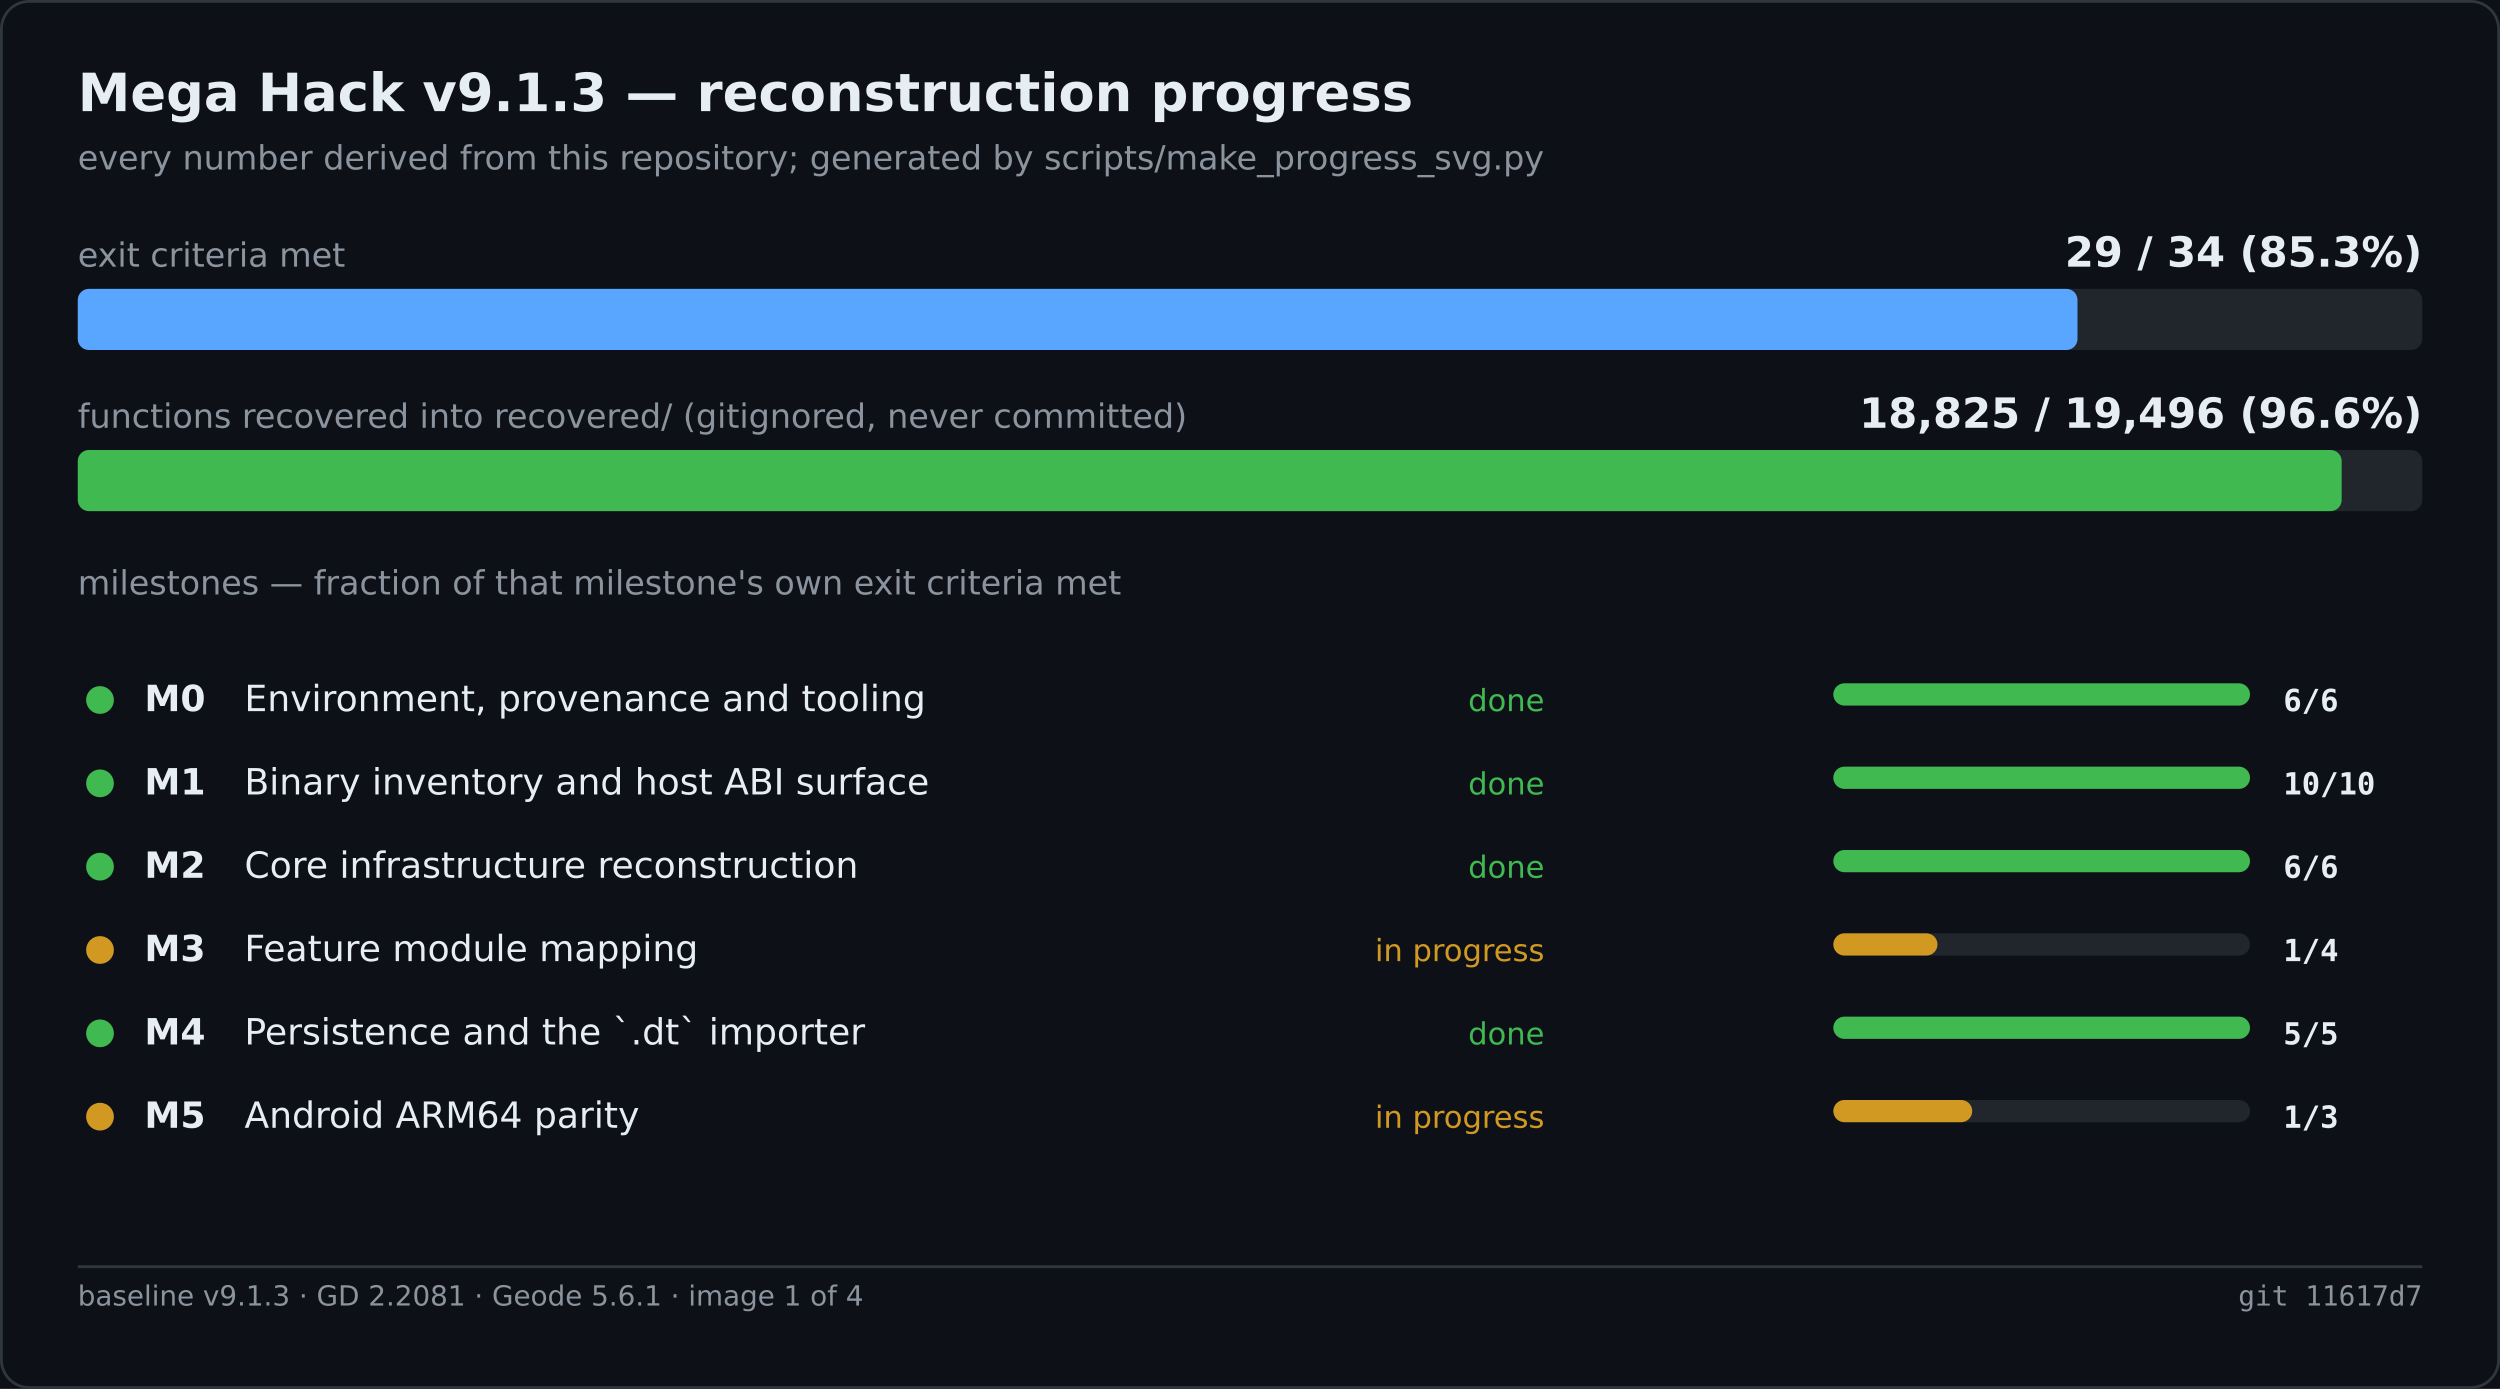
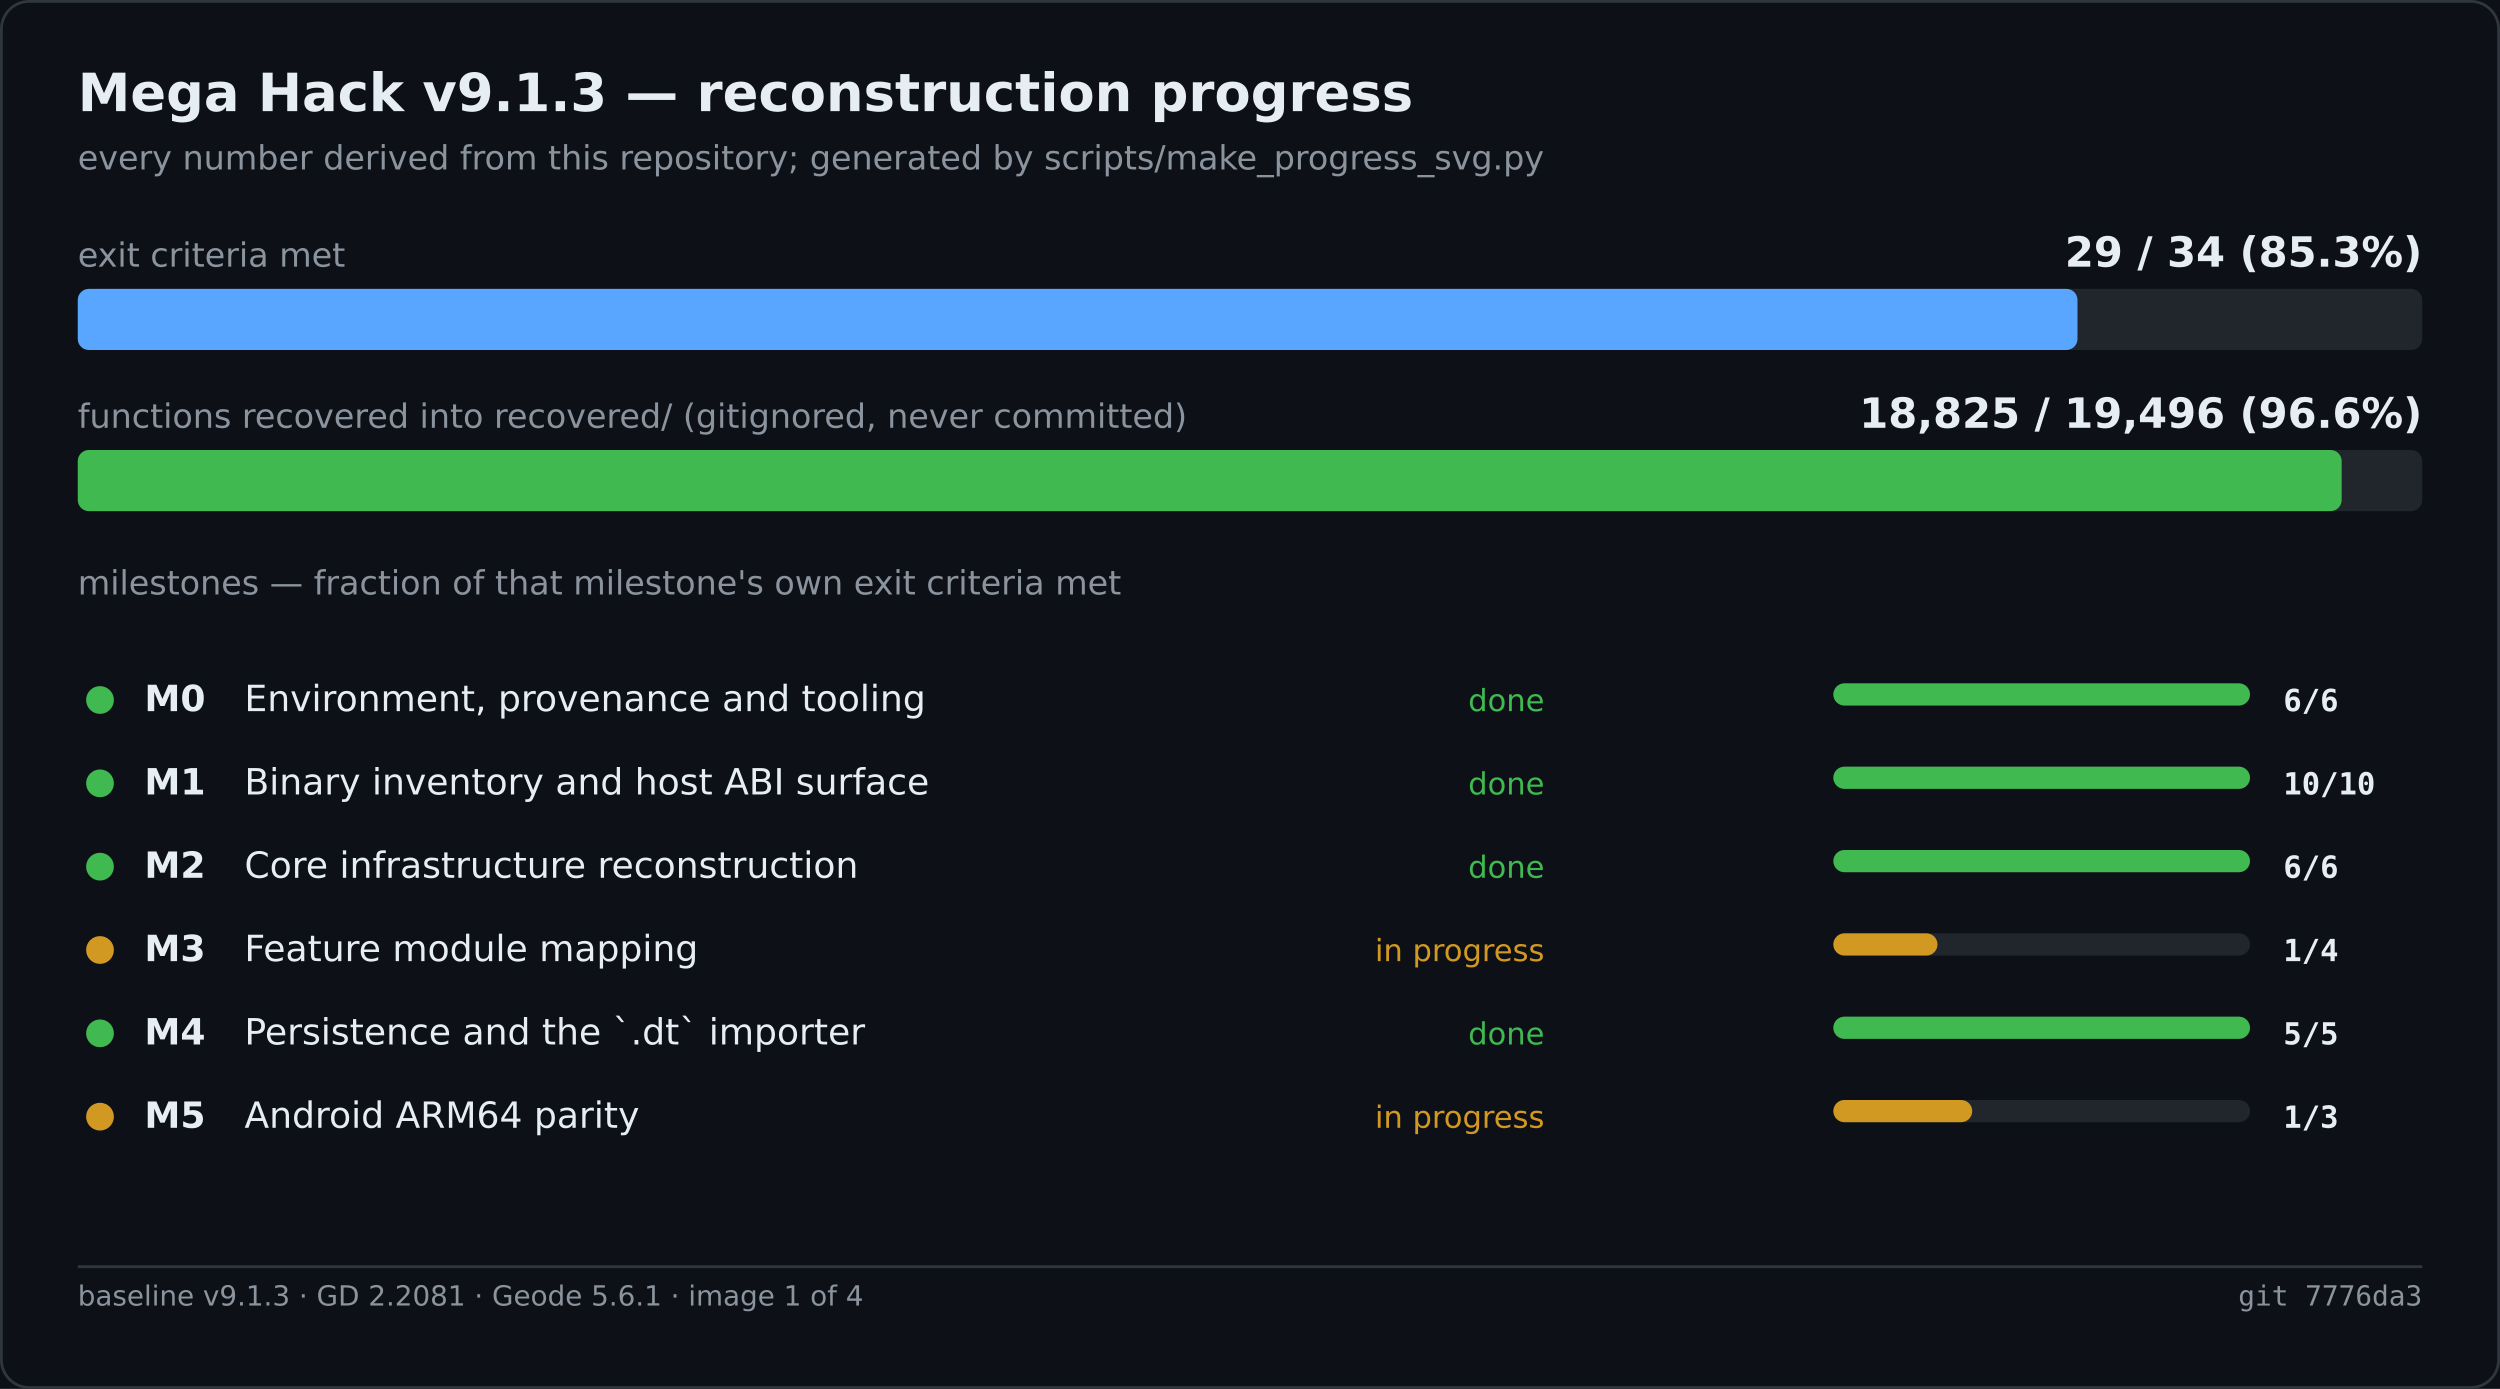
<svg xmlns="http://www.w3.org/2000/svg" width="900" height="500" viewBox="0 0 900 500" role="img" aria-label="Mega Hack v9.1.3 — reconstruction progress">
  <rect width="900" height="500" fill="#0d1117" />
  <rect x="0.5" y="0.5" width="899" height="499" fill="none" stroke="#30363d" rx="10" />
  <text x="28" y="40" font-family="Segoe UI,DejaVu Sans,Helvetica,sans-serif" font-size="19" font-weight="600" fill="#e6edf3">Mega Hack v9.1.3 — reconstruction progress</text>
  <text x="28" y="61" font-family="Segoe UI,DejaVu Sans,Helvetica,sans-serif" font-size="12" fill="#8b949e">every number derived from this repository; generated by scripts/make_progress_svg.py</text>
  <text x="28.0" y="96.0" font-family="Segoe UI,DejaVu Sans,Helvetica,sans-serif" font-size="12" fill="#8b949e">exit criteria met</text>
  <text x="872.0" y="96.0" font-family="Segoe UI,DejaVu Sans,Helvetica,sans-serif" font-size="15" fill="#e6edf3" font-weight="600" text-anchor="end">29 / 34   (85.3%)</text>
  <rect x="28.0" y="104.0" width="844.0" height="22.0" fill="#21262d" rx="4" />
  <rect x="28.0" y="104.0" width="719.9" height="22.0" fill="#58a6ff" rx="4" />
  <text x="28.0" y="154.0" font-family="Segoe UI,DejaVu Sans,Helvetica,sans-serif" font-size="12" fill="#8b949e">functions recovered into recovered/ (gitignored, never committed)</text>
  <text x="872.0" y="154.0" font-family="Segoe UI,DejaVu Sans,Helvetica,sans-serif" font-size="15" fill="#e6edf3" font-weight="600" text-anchor="end">18,825 / 19,496   (96.6%)</text>
  <rect x="28.0" y="162.0" width="844.0" height="22.0" fill="#21262d" rx="4" />
  <rect x="28.0" y="162.0" width="815.0" height="22.0" fill="#3fb950" rx="4" />
  <text x="28.0" y="214.0" font-family="Segoe UI,DejaVu Sans,Helvetica,sans-serif" font-size="12" fill="#8b949e">milestones — fraction of that milestone's own exit criteria met</text>
  <circle cx="36.0" cy="252.0" r="5" fill="#3fb950" />
  <text x="52.0" y="256.0" font-family="Segoe UI,DejaVu Sans,Helvetica,sans-serif" font-size="13" fill="#e6edf3" font-weight="600">M0</text>
  <text x="88.0" y="256.0" font-family="Segoe UI,DejaVu Sans,Helvetica,sans-serif" font-size="13" fill="#e6edf3">Environment, provenance and tooling</text>
  <text x="556.0" y="256.0" font-family="Segoe UI,DejaVu Sans,Helvetica,sans-serif" font-size="11" fill="#3fb950" text-anchor="end">done</text>
  <rect x="660.0" y="246.0" width="150.0" height="8.0" fill="#21262d" rx="4" />
  <rect x="660.0" y="246.0" width="150.0" height="8.0" fill="#3fb950" rx="4" />
  <text x="822.0" y="256.0" font-family="Cascadia Mono,Consolas,DejaVu Sans Mono,monospace" font-size="11" fill="#e6edf3" font-weight="600">6/6</text>
  <circle cx="36.0" cy="282.0" r="5" fill="#3fb950" />
  <text x="52.0" y="286.0" font-family="Segoe UI,DejaVu Sans,Helvetica,sans-serif" font-size="13" fill="#e6edf3" font-weight="600">M1</text>
  <text x="88.0" y="286.0" font-family="Segoe UI,DejaVu Sans,Helvetica,sans-serif" font-size="13" fill="#e6edf3">Binary inventory and host ABI surface</text>
  <text x="556.0" y="286.0" font-family="Segoe UI,DejaVu Sans,Helvetica,sans-serif" font-size="11" fill="#3fb950" text-anchor="end">done</text>
  <rect x="660.0" y="276.0" width="150.0" height="8.0" fill="#21262d" rx="4" />
  <rect x="660.0" y="276.0" width="150.0" height="8.0" fill="#3fb950" rx="4" />
  <text x="822.0" y="286.0" font-family="Cascadia Mono,Consolas,DejaVu Sans Mono,monospace" font-size="11" fill="#e6edf3" font-weight="600">10/10</text>
  <circle cx="36.0" cy="312.0" r="5" fill="#3fb950" />
  <text x="52.0" y="316.0" font-family="Segoe UI,DejaVu Sans,Helvetica,sans-serif" font-size="13" fill="#e6edf3" font-weight="600">M2</text>
  <text x="88.0" y="316.0" font-family="Segoe UI,DejaVu Sans,Helvetica,sans-serif" font-size="13" fill="#e6edf3">Core infrastructure reconstruction</text>
  <text x="556.0" y="316.0" font-family="Segoe UI,DejaVu Sans,Helvetica,sans-serif" font-size="11" fill="#3fb950" text-anchor="end">done</text>
  <rect x="660.0" y="306.0" width="150.0" height="8.0" fill="#21262d" rx="4" />
  <rect x="660.0" y="306.0" width="150.0" height="8.0" fill="#3fb950" rx="4" />
  <text x="822.0" y="316.0" font-family="Cascadia Mono,Consolas,DejaVu Sans Mono,monospace" font-size="11" fill="#e6edf3" font-weight="600">6/6</text>
  <circle cx="36.0" cy="342.0" r="5" fill="#d29922" />
  <text x="52.0" y="346.0" font-family="Segoe UI,DejaVu Sans,Helvetica,sans-serif" font-size="13" fill="#e6edf3" font-weight="600">M3</text>
  <text x="88.0" y="346.0" font-family="Segoe UI,DejaVu Sans,Helvetica,sans-serif" font-size="13" fill="#e6edf3">Feature module mapping</text>
  <text x="556.0" y="346.0" font-family="Segoe UI,DejaVu Sans,Helvetica,sans-serif" font-size="11" fill="#d29922" text-anchor="end">in progress</text>
  <rect x="660.0" y="336.0" width="150.0" height="8.0" fill="#21262d" rx="4" />
  <rect x="660.0" y="336.0" width="37.5" height="8.0" fill="#d29922" rx="4" />
  <text x="822.0" y="346.0" font-family="Cascadia Mono,Consolas,DejaVu Sans Mono,monospace" font-size="11" fill="#e6edf3" font-weight="600">1/4</text>
  <circle cx="36.0" cy="372.0" r="5" fill="#3fb950" />
  <text x="52.0" y="376.0" font-family="Segoe UI,DejaVu Sans,Helvetica,sans-serif" font-size="13" fill="#e6edf3" font-weight="600">M4</text>
  <text x="88.0" y="376.0" font-family="Segoe UI,DejaVu Sans,Helvetica,sans-serif" font-size="13" fill="#e6edf3">Persistence and the `.dt` importer</text>
  <text x="556.0" y="376.0" font-family="Segoe UI,DejaVu Sans,Helvetica,sans-serif" font-size="11" fill="#3fb950" text-anchor="end">done</text>
  <rect x="660.0" y="366.0" width="150.0" height="8.0" fill="#21262d" rx="4" />
  <rect x="660.0" y="366.0" width="150.0" height="8.0" fill="#3fb950" rx="4" />
  <text x="822.0" y="376.0" font-family="Cascadia Mono,Consolas,DejaVu Sans Mono,monospace" font-size="11" fill="#e6edf3" font-weight="600">5/5</text>
  <circle cx="36.0" cy="402.0" r="5" fill="#d29922" />
  <text x="52.0" y="406.0" font-family="Segoe UI,DejaVu Sans,Helvetica,sans-serif" font-size="13" fill="#e6edf3" font-weight="600">M5</text>
  <text x="88.0" y="406.0" font-family="Segoe UI,DejaVu Sans,Helvetica,sans-serif" font-size="13" fill="#e6edf3">Android ARM64 parity</text>
  <text x="556.0" y="406.0" font-family="Segoe UI,DejaVu Sans,Helvetica,sans-serif" font-size="11" fill="#d29922" text-anchor="end">in progress</text>
  <rect x="660.0" y="396.0" width="150.0" height="8.0" fill="#21262d" rx="4" />
  <rect x="660.0" y="396.0" width="50.0" height="8.0" fill="#d29922" rx="4" />
  <text x="822.0" y="406.0" font-family="Cascadia Mono,Consolas,DejaVu Sans Mono,monospace" font-size="11" fill="#e6edf3" font-weight="600">1/3</text>
  <line x1="28.0" y1="456.0" x2="872.0" y2="456.0" stroke="#30363d" stroke-width="1" />
  <text x="28.0" y="470.0" font-family="Segoe UI,DejaVu Sans,Helvetica,sans-serif" font-size="10" fill="#8b949e">baseline v9.1.3 · GD 2.2081 · Geode 5.6.1 · image 1 of 4</text>
-   <text x="872.0" y="470.0" font-family="Cascadia Mono,Consolas,DejaVu Sans Mono,monospace" font-size="10" fill="#8b949e" text-anchor="end">git 11617d7</text>
+   <text x="872.0" y="470.0" font-family="Cascadia Mono,Consolas,DejaVu Sans Mono,monospace" font-size="10" fill="#8b949e" text-anchor="end">git 7776da3</text>
</svg>
